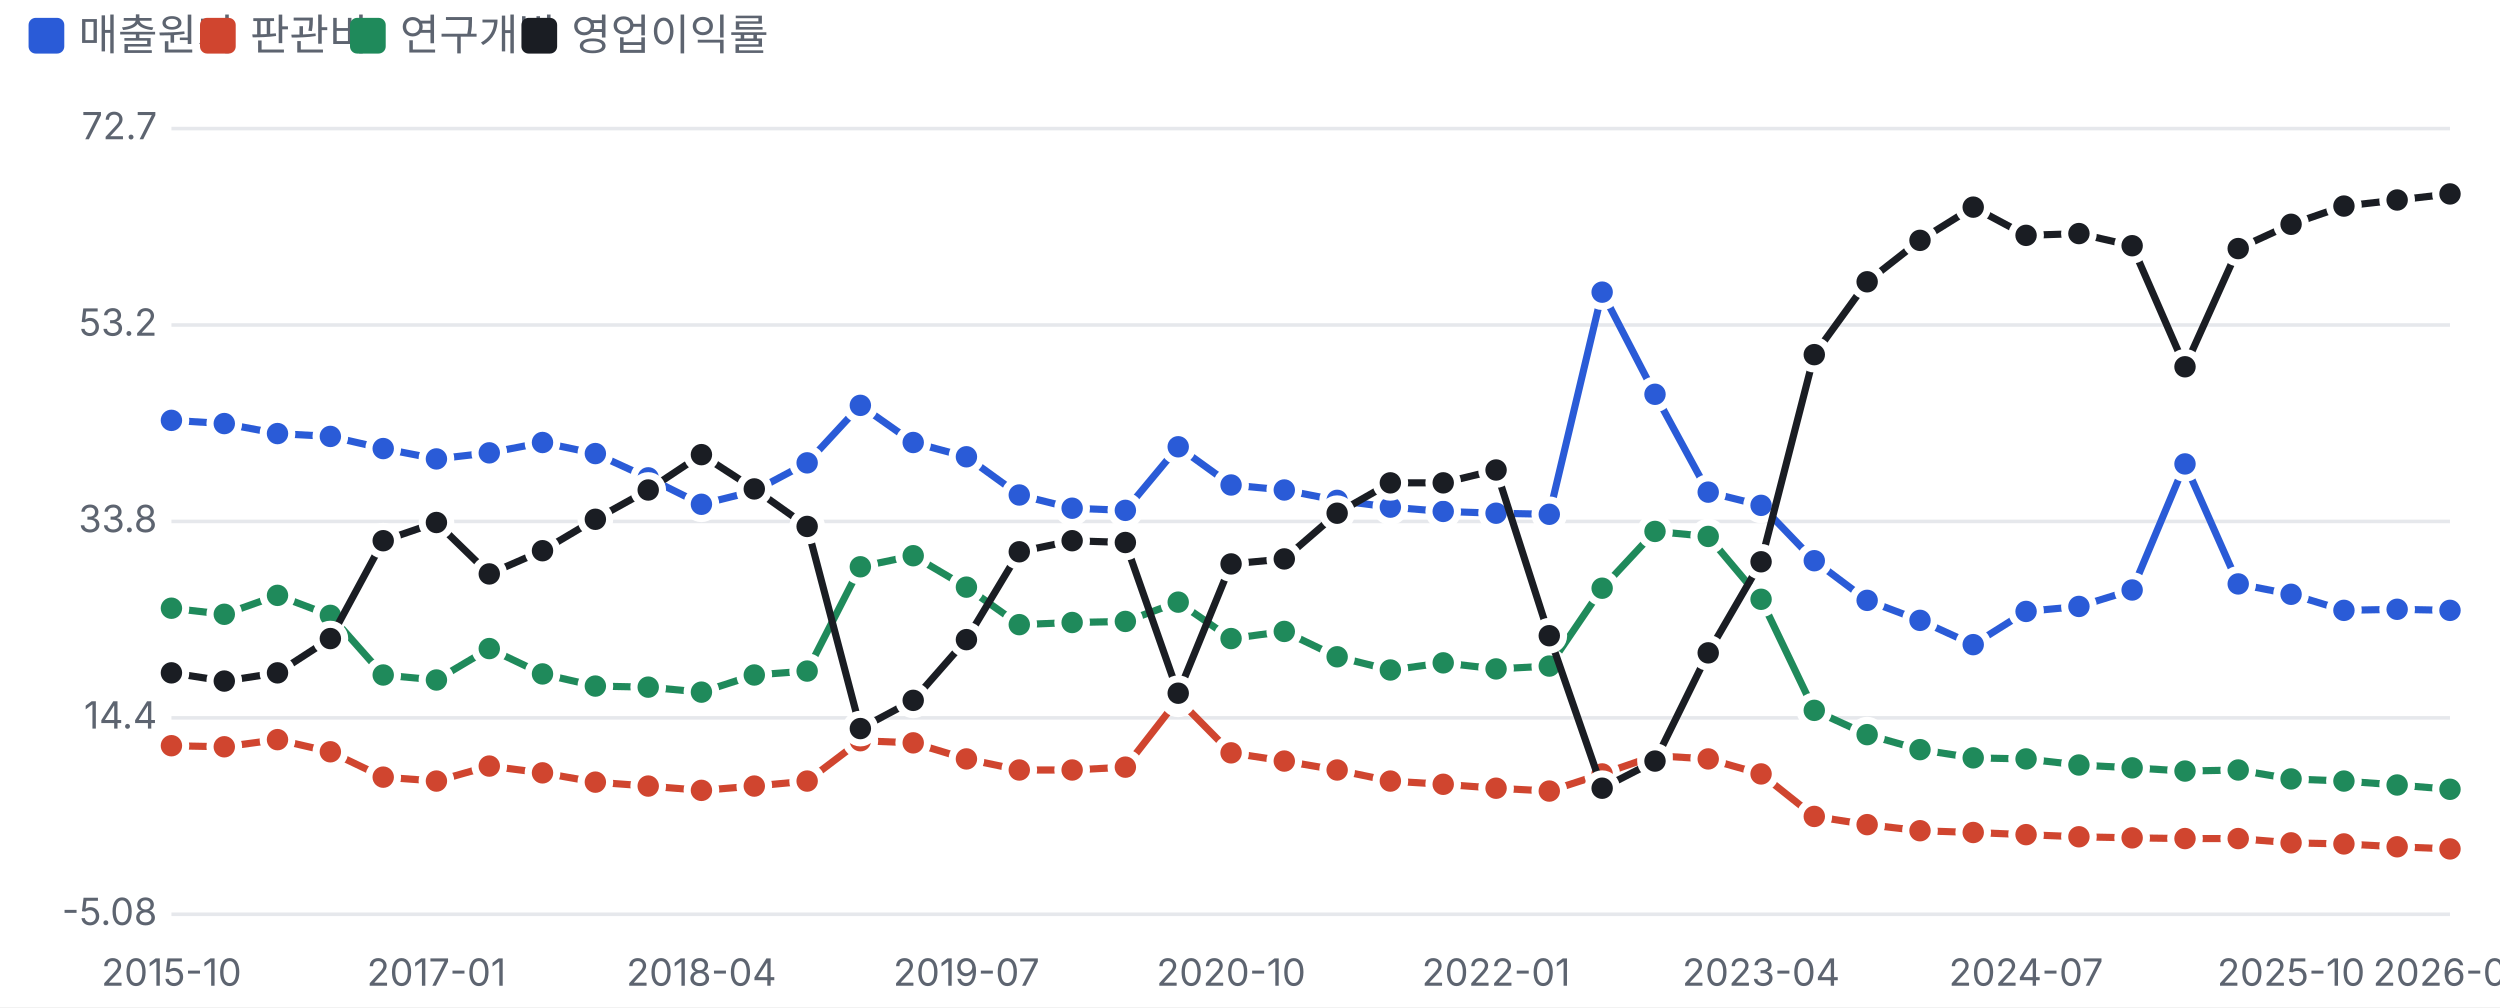
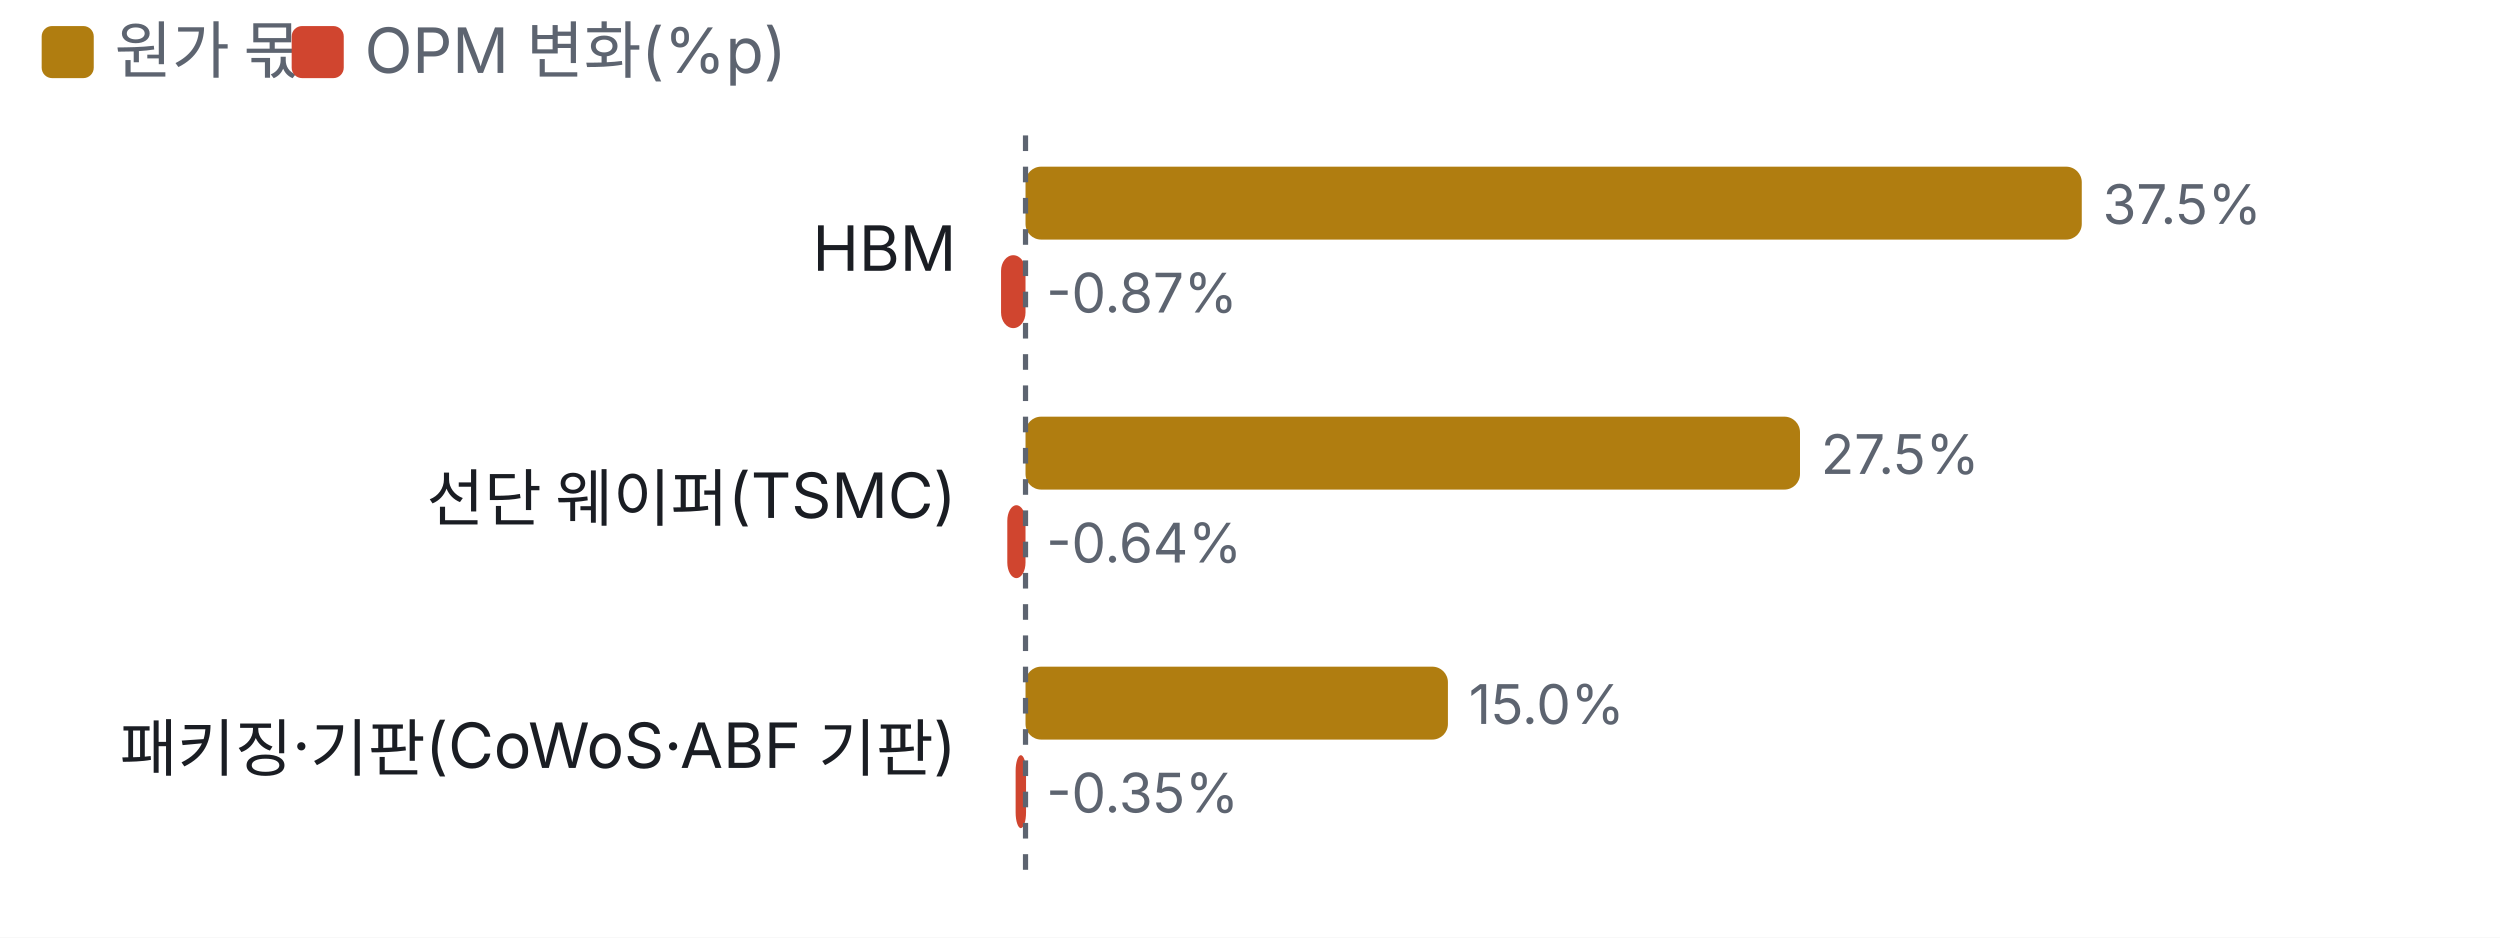
- <svg xmlns="http://www.w3.org/2000/svg" viewBox="0 0 700 282" width="700" height="282">
+ <svg xmlns="http://www.w3.org/2000/svg" viewBox="0 0 480 180" width="480" height="180">
  <style>text{fill:#5d6470;font-size:10.5px;font-family:-apple-system,'Apple SD Gothic Neo','Malgun Gothic',sans-serif}</style>
  <rect width="100%" height="100%" fill="#ffffff" />
-   <rect x="8" y="5" width="10" height="10" rx="2" fill="#2a5bd7" />
-   <text x="22" y="14" style="font-size:12px">매출원가</text>
+   <rect x="8" y="5" width="10" height="10" rx="2" fill="#b07d10" />
+   <text x="22" y="14" style="font-size:12px">원가 몫</text>
  <rect x="56" y="5" width="10" height="10" rx="2" fill="#d0452f" />
-   <text x="70" y="14" style="font-size:12px">판관비</text>
-   <rect x="98" y="5" width="10" height="10" rx="2" fill="#1f8a5b" />
-   <text x="112" y="14" style="font-size:12px">연구개발</text>
-   <rect x="146" y="5" width="10" height="10" rx="2" fill="#1a1d23" />
-   <text x="160" y="14" style="font-size:12px">영업이익률</text>
+   <text x="70" y="14" style="font-size:12px">OPM 변화(%p)</text>
  <g transform="translate(0,22)">
-     <line x1="48" x2="686" y1="234.0" y2="234.0" stroke="#e6e8ec" />
-     <text x="44" y="237.0" text-anchor="end">-5.08</text>
-     <line x1="48" x2="686" y1="179.0" y2="179.0" stroke="#e6e8ec" />
-     <text x="44" y="182.0" text-anchor="end">14.4</text>
-     <line x1="48" x2="686" y1="124.0" y2="124.0" stroke="#e6e8ec" />
-     <text x="44" y="127.0" text-anchor="end">33.8</text>
-     <line x1="48" x2="686" y1="69.0" y2="69.0" stroke="#e6e8ec" />
-     <text x="44" y="72.0" text-anchor="end">53.2</text>
-     <line x1="48" x2="686" y1="14.0" y2="14.0" stroke="#e6e8ec" />
-     <text x="44" y="17.0" text-anchor="end">72.7</text>
-     <text x="48.0" y="254" text-anchor="middle">2015-10</text>
-     <text x="122.2" y="254" text-anchor="middle">2017-01</text>
-     <text x="196.4" y="254" text-anchor="middle">2018-04</text>
-     <text x="270.6" y="254" text-anchor="middle">2019-07</text>
-     <text x="344.7" y="254" text-anchor="middle">2020-10</text>
-     <text x="418.9" y="254" text-anchor="middle">2022-01</text>
-     <text x="493.1" y="254" text-anchor="middle">2023-04</text>
-     <text x="567.3" y="254" text-anchor="middle">2024-07</text>
-     <text x="641.5" y="254" text-anchor="middle">2025-10</text>
-     <text x="686.0" y="254" text-anchor="middle">2026-07</text>
-     <polyline fill="none" stroke="#2a5bd7" stroke-width="2" points="48.0,95.7 62.8,96.6 77.7,99.4 92.5,100.2 107.3,103.6 122.2,106.5 137.0,104.8 151.9,101.9 166.7,105.0 181.5,111.8 196.4,119.2 211.2,115.5 226.0,107.6 240.9,91.5 255.7,101.9 270.6,105.9 285.4,116.6 300.2,120.3 315.1,120.9 329.9,103.1 344.7,113.8 359.6,115.2 374.4,118.1 389.3,120.0 404.1,121.2 418.9,121.7 433.8,122.0 448.6,59.8 463.4,88.4 478.3,115.8 493.1,119.5 508.0,135.0 522.8,146.1 537.6,151.7 552.5,158.5 567.3,149.2 582.1,147.8 597.0,143.2 611.8,107.9 626.7,141.5 641.5,144.4 656.3,148.9 671.2,148.6 686.0,148.9" />
-     <circle cx="48.0" cy="95.7" r="4" fill="#2a5bd7" stroke="#fff" stroke-width="2" />
-     <circle cx="62.8" cy="96.6" r="4" fill="#2a5bd7" stroke="#fff" stroke-width="2" />
-     <circle cx="77.7" cy="99.4" r="4" fill="#2a5bd7" stroke="#fff" stroke-width="2" />
-     <circle cx="92.5" cy="100.2" r="4" fill="#2a5bd7" stroke="#fff" stroke-width="2" />
-     <circle cx="107.3" cy="103.6" r="4" fill="#2a5bd7" stroke="#fff" stroke-width="2" />
-     <circle cx="122.2" cy="106.5" r="4" fill="#2a5bd7" stroke="#fff" stroke-width="2" />
-     <circle cx="137.0" cy="104.8" r="4" fill="#2a5bd7" stroke="#fff" stroke-width="2" />
-     <circle cx="151.9" cy="101.9" r="4" fill="#2a5bd7" stroke="#fff" stroke-width="2" />
-     <circle cx="166.7" cy="105.0" r="4" fill="#2a5bd7" stroke="#fff" stroke-width="2" />
-     <circle cx="181.5" cy="111.8" r="4" fill="#2a5bd7" stroke="#fff" stroke-width="2" />
-     <circle cx="196.4" cy="119.2" r="4" fill="#2a5bd7" stroke="#fff" stroke-width="2" />
-     <circle cx="211.2" cy="115.5" r="4" fill="#2a5bd7" stroke="#fff" stroke-width="2" />
-     <circle cx="226.0" cy="107.6" r="4" fill="#2a5bd7" stroke="#fff" stroke-width="2" />
-     <circle cx="240.9" cy="91.5" r="4" fill="#2a5bd7" stroke="#fff" stroke-width="2" />
-     <circle cx="255.7" cy="101.9" r="4" fill="#2a5bd7" stroke="#fff" stroke-width="2" />
-     <circle cx="270.6" cy="105.9" r="4" fill="#2a5bd7" stroke="#fff" stroke-width="2" />
-     <circle cx="285.4" cy="116.6" r="4" fill="#2a5bd7" stroke="#fff" stroke-width="2" />
-     <circle cx="300.2" cy="120.3" r="4" fill="#2a5bd7" stroke="#fff" stroke-width="2" />
-     <circle cx="315.1" cy="120.9" r="4" fill="#2a5bd7" stroke="#fff" stroke-width="2" />
-     <circle cx="329.9" cy="103.1" r="4" fill="#2a5bd7" stroke="#fff" stroke-width="2" />
-     <circle cx="344.7" cy="113.8" r="4" fill="#2a5bd7" stroke="#fff" stroke-width="2" />
-     <circle cx="359.6" cy="115.2" r="4" fill="#2a5bd7" stroke="#fff" stroke-width="2" />
-     <circle cx="374.4" cy="118.1" r="4" fill="#2a5bd7" stroke="#fff" stroke-width="2" />
-     <circle cx="389.3" cy="120.0" r="4" fill="#2a5bd7" stroke="#fff" stroke-width="2" />
-     <circle cx="404.1" cy="121.2" r="4" fill="#2a5bd7" stroke="#fff" stroke-width="2" />
-     <circle cx="418.9" cy="121.7" r="4" fill="#2a5bd7" stroke="#fff" stroke-width="2" />
-     <circle cx="433.8" cy="122.0" r="4" fill="#2a5bd7" stroke="#fff" stroke-width="2" />
-     <circle cx="448.6" cy="59.8" r="4" fill="#2a5bd7" stroke="#fff" stroke-width="2" />
-     <circle cx="463.4" cy="88.4" r="4" fill="#2a5bd7" stroke="#fff" stroke-width="2" />
-     <circle cx="478.3" cy="115.8" r="4" fill="#2a5bd7" stroke="#fff" stroke-width="2" />
-     <circle cx="493.1" cy="119.5" r="4" fill="#2a5bd7" stroke="#fff" stroke-width="2" />
-     <circle cx="508.0" cy="135.0" r="4" fill="#2a5bd7" stroke="#fff" stroke-width="2" />
-     <circle cx="522.8" cy="146.1" r="4" fill="#2a5bd7" stroke="#fff" stroke-width="2" />
-     <circle cx="537.6" cy="151.7" r="4" fill="#2a5bd7" stroke="#fff" stroke-width="2" />
-     <circle cx="552.5" cy="158.5" r="4" fill="#2a5bd7" stroke="#fff" stroke-width="2" />
-     <circle cx="567.3" cy="149.2" r="4" fill="#2a5bd7" stroke="#fff" stroke-width="2" />
-     <circle cx="582.1" cy="147.8" r="4" fill="#2a5bd7" stroke="#fff" stroke-width="2" />
-     <circle cx="597.0" cy="143.2" r="4" fill="#2a5bd7" stroke="#fff" stroke-width="2" />
-     <circle cx="611.8" cy="107.9" r="4" fill="#2a5bd7" stroke="#fff" stroke-width="2" />
-     <circle cx="626.7" cy="141.5" r="4" fill="#2a5bd7" stroke="#fff" stroke-width="2" />
-     <circle cx="641.5" cy="144.4" r="4" fill="#2a5bd7" stroke="#fff" stroke-width="2" />
-     <circle cx="656.3" cy="148.9" r="4" fill="#2a5bd7" stroke="#fff" stroke-width="2" />
-     <circle cx="671.2" cy="148.6" r="4" fill="#2a5bd7" stroke="#fff" stroke-width="2" />
-     <circle cx="686.0" cy="148.9" r="4" fill="#2a5bd7" stroke="#fff" stroke-width="2" />
-     <polyline fill="none" stroke="#d0452f" stroke-width="2" points="48.0,186.8 62.8,187.1 77.7,185.1 92.5,188.5 107.3,195.6 122.2,196.7 137.0,192.5 151.9,194.4 166.7,197.0 181.5,198.1 196.4,199.3 211.2,198.1 226.0,196.7 240.9,185.4 255.7,186.0 270.6,190.5 285.4,193.6 300.2,193.6 315.1,192.8 329.9,173.8 344.7,188.8 359.6,191.1 374.4,193.6 389.3,196.7 404.1,197.6 418.9,198.7 433.8,199.5 448.6,194.7 463.4,189.6 478.3,190.5 493.1,194.7 508.0,206.6 522.8,208.9 537.6,210.6 552.5,211.1 567.3,211.7 582.1,212.3 597.0,212.6 611.8,212.8 626.7,212.8 641.5,214.0 656.3,214.3 671.2,215.1 686.0,215.7" />
-     <circle cx="48.0" cy="186.8" r="4" fill="#d0452f" stroke="#fff" stroke-width="2" />
-     <circle cx="62.8" cy="187.1" r="4" fill="#d0452f" stroke="#fff" stroke-width="2" />
-     <circle cx="77.7" cy="185.1" r="4" fill="#d0452f" stroke="#fff" stroke-width="2" />
-     <circle cx="92.5" cy="188.5" r="4" fill="#d0452f" stroke="#fff" stroke-width="2" />
-     <circle cx="107.3" cy="195.6" r="4" fill="#d0452f" stroke="#fff" stroke-width="2" />
-     <circle cx="122.2" cy="196.7" r="4" fill="#d0452f" stroke="#fff" stroke-width="2" />
-     <circle cx="137.0" cy="192.5" r="4" fill="#d0452f" stroke="#fff" stroke-width="2" />
-     <circle cx="151.9" cy="194.4" r="4" fill="#d0452f" stroke="#fff" stroke-width="2" />
-     <circle cx="166.7" cy="197.0" r="4" fill="#d0452f" stroke="#fff" stroke-width="2" />
-     <circle cx="181.5" cy="198.1" r="4" fill="#d0452f" stroke="#fff" stroke-width="2" />
-     <circle cx="196.4" cy="199.3" r="4" fill="#d0452f" stroke="#fff" stroke-width="2" />
-     <circle cx="211.2" cy="198.1" r="4" fill="#d0452f" stroke="#fff" stroke-width="2" />
-     <circle cx="226.0" cy="196.7" r="4" fill="#d0452f" stroke="#fff" stroke-width="2" />
-     <circle cx="240.9" cy="185.4" r="4" fill="#d0452f" stroke="#fff" stroke-width="2" />
-     <circle cx="255.7" cy="186.0" r="4" fill="#d0452f" stroke="#fff" stroke-width="2" />
-     <circle cx="270.6" cy="190.5" r="4" fill="#d0452f" stroke="#fff" stroke-width="2" />
-     <circle cx="285.4" cy="193.6" r="4" fill="#d0452f" stroke="#fff" stroke-width="2" />
-     <circle cx="300.2" cy="193.6" r="4" fill="#d0452f" stroke="#fff" stroke-width="2" />
-     <circle cx="315.1" cy="192.8" r="4" fill="#d0452f" stroke="#fff" stroke-width="2" />
-     <circle cx="329.9" cy="173.8" r="4" fill="#d0452f" stroke="#fff" stroke-width="2" />
-     <circle cx="344.7" cy="188.8" r="4" fill="#d0452f" stroke="#fff" stroke-width="2" />
-     <circle cx="359.6" cy="191.1" r="4" fill="#d0452f" stroke="#fff" stroke-width="2" />
-     <circle cx="374.4" cy="193.6" r="4" fill="#d0452f" stroke="#fff" stroke-width="2" />
-     <circle cx="389.3" cy="196.7" r="4" fill="#d0452f" stroke="#fff" stroke-width="2" />
-     <circle cx="404.1" cy="197.6" r="4" fill="#d0452f" stroke="#fff" stroke-width="2" />
-     <circle cx="418.9" cy="198.7" r="4" fill="#d0452f" stroke="#fff" stroke-width="2" />
-     <circle cx="433.8" cy="199.5" r="4" fill="#d0452f" stroke="#fff" stroke-width="2" />
-     <circle cx="448.6" cy="194.7" r="4" fill="#d0452f" stroke="#fff" stroke-width="2" />
-     <circle cx="463.4" cy="189.6" r="4" fill="#d0452f" stroke="#fff" stroke-width="2" />
-     <circle cx="478.3" cy="190.5" r="4" fill="#d0452f" stroke="#fff" stroke-width="2" />
-     <circle cx="493.1" cy="194.7" r="4" fill="#d0452f" stroke="#fff" stroke-width="2" />
-     <circle cx="508.0" cy="206.6" r="4" fill="#d0452f" stroke="#fff" stroke-width="2" />
-     <circle cx="522.8" cy="208.9" r="4" fill="#d0452f" stroke="#fff" stroke-width="2" />
-     <circle cx="537.6" cy="210.6" r="4" fill="#d0452f" stroke="#fff" stroke-width="2" />
-     <circle cx="552.5" cy="211.1" r="4" fill="#d0452f" stroke="#fff" stroke-width="2" />
-     <circle cx="567.3" cy="211.7" r="4" fill="#d0452f" stroke="#fff" stroke-width="2" />
-     <circle cx="582.1" cy="212.3" r="4" fill="#d0452f" stroke="#fff" stroke-width="2" />
-     <circle cx="597.0" cy="212.6" r="4" fill="#d0452f" stroke="#fff" stroke-width="2" />
-     <circle cx="611.8" cy="212.8" r="4" fill="#d0452f" stroke="#fff" stroke-width="2" />
-     <circle cx="626.7" cy="212.8" r="4" fill="#d0452f" stroke="#fff" stroke-width="2" />
-     <circle cx="641.5" cy="214.0" r="4" fill="#d0452f" stroke="#fff" stroke-width="2" />
-     <circle cx="656.3" cy="214.3" r="4" fill="#d0452f" stroke="#fff" stroke-width="2" />
-     <circle cx="671.2" cy="215.1" r="4" fill="#d0452f" stroke="#fff" stroke-width="2" />
-     <circle cx="686.0" cy="215.7" r="4" fill="#d0452f" stroke="#fff" stroke-width="2" />
-     <polyline fill="none" stroke="#1f8a5b" stroke-width="2" points="48.0,148.3 62.8,150.0 77.7,144.7 92.5,150.3 107.3,167.0 122.2,168.4 137.0,159.6 151.9,166.7 166.7,170.1 181.5,170.4 196.4,171.8 211.2,167.0 226.0,165.9 240.9,136.7 255.7,133.6 270.6,142.4 285.4,152.9 300.2,152.3 315.1,152.0 329.9,146.6 344.7,156.8 359.6,154.8 374.4,161.9 389.3,165.6 404.1,163.6 418.9,165.3 433.8,164.5 448.6,142.7 463.4,126.8 478.3,128.2 493.1,145.8 508.0,176.9 522.8,183.7 537.6,187.9 552.5,190.2 567.3,190.5 582.1,192.2 597.0,193.0 611.8,193.9 626.7,193.6 641.5,196.1 656.3,196.7 671.2,197.8 686.0,199.0" />
-     <circle cx="48.0" cy="148.3" r="4" fill="#1f8a5b" stroke="#fff" stroke-width="2" />
-     <circle cx="62.8" cy="150.0" r="4" fill="#1f8a5b" stroke="#fff" stroke-width="2" />
-     <circle cx="77.7" cy="144.7" r="4" fill="#1f8a5b" stroke="#fff" stroke-width="2" />
-     <circle cx="92.5" cy="150.3" r="4" fill="#1f8a5b" stroke="#fff" stroke-width="2" />
-     <circle cx="107.3" cy="167.0" r="4" fill="#1f8a5b" stroke="#fff" stroke-width="2" />
-     <circle cx="122.2" cy="168.4" r="4" fill="#1f8a5b" stroke="#fff" stroke-width="2" />
-     <circle cx="137.0" cy="159.6" r="4" fill="#1f8a5b" stroke="#fff" stroke-width="2" />
-     <circle cx="151.9" cy="166.7" r="4" fill="#1f8a5b" stroke="#fff" stroke-width="2" />
-     <circle cx="166.7" cy="170.1" r="4" fill="#1f8a5b" stroke="#fff" stroke-width="2" />
-     <circle cx="181.5" cy="170.4" r="4" fill="#1f8a5b" stroke="#fff" stroke-width="2" />
-     <circle cx="196.4" cy="171.8" r="4" fill="#1f8a5b" stroke="#fff" stroke-width="2" />
-     <circle cx="211.2" cy="167.0" r="4" fill="#1f8a5b" stroke="#fff" stroke-width="2" />
-     <circle cx="226.0" cy="165.9" r="4" fill="#1f8a5b" stroke="#fff" stroke-width="2" />
-     <circle cx="240.9" cy="136.7" r="4" fill="#1f8a5b" stroke="#fff" stroke-width="2" />
-     <circle cx="255.7" cy="133.6" r="4" fill="#1f8a5b" stroke="#fff" stroke-width="2" />
-     <circle cx="270.6" cy="142.4" r="4" fill="#1f8a5b" stroke="#fff" stroke-width="2" />
-     <circle cx="285.4" cy="152.9" r="4" fill="#1f8a5b" stroke="#fff" stroke-width="2" />
-     <circle cx="300.2" cy="152.3" r="4" fill="#1f8a5b" stroke="#fff" stroke-width="2" />
-     <circle cx="315.1" cy="152.0" r="4" fill="#1f8a5b" stroke="#fff" stroke-width="2" />
-     <circle cx="329.9" cy="146.6" r="4" fill="#1f8a5b" stroke="#fff" stroke-width="2" />
-     <circle cx="344.7" cy="156.8" r="4" fill="#1f8a5b" stroke="#fff" stroke-width="2" />
-     <circle cx="359.6" cy="154.8" r="4" fill="#1f8a5b" stroke="#fff" stroke-width="2" />
-     <circle cx="374.4" cy="161.9" r="4" fill="#1f8a5b" stroke="#fff" stroke-width="2" />
-     <circle cx="389.3" cy="165.6" r="4" fill="#1f8a5b" stroke="#fff" stroke-width="2" />
-     <circle cx="404.1" cy="163.6" r="4" fill="#1f8a5b" stroke="#fff" stroke-width="2" />
-     <circle cx="418.9" cy="165.3" r="4" fill="#1f8a5b" stroke="#fff" stroke-width="2" />
-     <circle cx="433.8" cy="164.5" r="4" fill="#1f8a5b" stroke="#fff" stroke-width="2" />
-     <circle cx="448.6" cy="142.7" r="4" fill="#1f8a5b" stroke="#fff" stroke-width="2" />
-     <circle cx="463.4" cy="126.8" r="4" fill="#1f8a5b" stroke="#fff" stroke-width="2" />
-     <circle cx="478.3" cy="128.2" r="4" fill="#1f8a5b" stroke="#fff" stroke-width="2" />
-     <circle cx="493.1" cy="145.8" r="4" fill="#1f8a5b" stroke="#fff" stroke-width="2" />
-     <circle cx="508.0" cy="176.9" r="4" fill="#1f8a5b" stroke="#fff" stroke-width="2" />
-     <circle cx="522.8" cy="183.7" r="4" fill="#1f8a5b" stroke="#fff" stroke-width="2" />
-     <circle cx="537.6" cy="187.9" r="4" fill="#1f8a5b" stroke="#fff" stroke-width="2" />
-     <circle cx="552.5" cy="190.2" r="4" fill="#1f8a5b" stroke="#fff" stroke-width="2" />
-     <circle cx="567.3" cy="190.5" r="4" fill="#1f8a5b" stroke="#fff" stroke-width="2" />
-     <circle cx="582.1" cy="192.2" r="4" fill="#1f8a5b" stroke="#fff" stroke-width="2" />
-     <circle cx="597.0" cy="193.0" r="4" fill="#1f8a5b" stroke="#fff" stroke-width="2" />
-     <circle cx="611.8" cy="193.9" r="4" fill="#1f8a5b" stroke="#fff" stroke-width="2" />
-     <circle cx="626.7" cy="193.6" r="4" fill="#1f8a5b" stroke="#fff" stroke-width="2" />
-     <circle cx="641.5" cy="196.1" r="4" fill="#1f8a5b" stroke="#fff" stroke-width="2" />
-     <circle cx="656.3" cy="196.7" r="4" fill="#1f8a5b" stroke="#fff" stroke-width="2" />
-     <circle cx="671.2" cy="197.8" r="4" fill="#1f8a5b" stroke="#fff" stroke-width="2" />
-     <circle cx="686.0" cy="199.0" r="4" fill="#1f8a5b" stroke="#fff" stroke-width="2" />
-     <polyline fill="none" stroke="#1a1d23" stroke-width="2" points="48.0,166.4 62.8,168.7 77.7,166.4 92.5,156.8 107.3,129.4 122.2,124.3 137.0,138.7 151.9,132.2 166.7,123.4 181.5,115.2 196.4,105.3 211.2,114.9 226.0,125.4 240.9,182.0 255.7,174.1 270.6,157.1 285.4,132.5 300.2,129.4 315.1,129.9 329.9,172.1 344.7,135.9 359.6,134.5 374.4,121.7 389.3,113.2 404.1,113.2 418.9,109.6 433.8,156.0 448.6,198.7 463.4,191.1 478.3,160.8 493.1,135.3 508.0,77.3 522.8,56.9 537.6,45.3 552.5,36.0 567.3,43.9 582.1,43.4 597.0,46.8 611.8,80.7 626.7,47.6 641.5,40.8 656.3,35.7 671.2,34.0 686.0,32.3" />
-     <circle cx="48.0" cy="166.4" r="4" fill="#1a1d23" stroke="#fff" stroke-width="2" />
-     <circle cx="62.8" cy="168.7" r="4" fill="#1a1d23" stroke="#fff" stroke-width="2" />
-     <circle cx="77.7" cy="166.4" r="4" fill="#1a1d23" stroke="#fff" stroke-width="2" />
-     <circle cx="92.5" cy="156.8" r="4" fill="#1a1d23" stroke="#fff" stroke-width="2" />
-     <circle cx="107.3" cy="129.4" r="4" fill="#1a1d23" stroke="#fff" stroke-width="2" />
-     <circle cx="122.2" cy="124.3" r="4" fill="#1a1d23" stroke="#fff" stroke-width="2" />
-     <circle cx="137.0" cy="138.7" r="4" fill="#1a1d23" stroke="#fff" stroke-width="2" />
-     <circle cx="151.9" cy="132.2" r="4" fill="#1a1d23" stroke="#fff" stroke-width="2" />
-     <circle cx="166.7" cy="123.4" r="4" fill="#1a1d23" stroke="#fff" stroke-width="2" />
-     <circle cx="181.5" cy="115.2" r="4" fill="#1a1d23" stroke="#fff" stroke-width="2" />
-     <circle cx="196.4" cy="105.3" r="4" fill="#1a1d23" stroke="#fff" stroke-width="2" />
-     <circle cx="211.2" cy="114.9" r="4" fill="#1a1d23" stroke="#fff" stroke-width="2" />
-     <circle cx="226.0" cy="125.4" r="4" fill="#1a1d23" stroke="#fff" stroke-width="2" />
-     <circle cx="240.9" cy="182.0" r="4" fill="#1a1d23" stroke="#fff" stroke-width="2" />
-     <circle cx="255.7" cy="174.1" r="4" fill="#1a1d23" stroke="#fff" stroke-width="2" />
-     <circle cx="270.6" cy="157.1" r="4" fill="#1a1d23" stroke="#fff" stroke-width="2" />
-     <circle cx="285.4" cy="132.5" r="4" fill="#1a1d23" stroke="#fff" stroke-width="2" />
-     <circle cx="300.2" cy="129.4" r="4" fill="#1a1d23" stroke="#fff" stroke-width="2" />
-     <circle cx="315.1" cy="129.9" r="4" fill="#1a1d23" stroke="#fff" stroke-width="2" />
-     <circle cx="329.9" cy="172.1" r="4" fill="#1a1d23" stroke="#fff" stroke-width="2" />
-     <circle cx="344.7" cy="135.9" r="4" fill="#1a1d23" stroke="#fff" stroke-width="2" />
-     <circle cx="359.6" cy="134.5" r="4" fill="#1a1d23" stroke="#fff" stroke-width="2" />
-     <circle cx="374.4" cy="121.7" r="4" fill="#1a1d23" stroke="#fff" stroke-width="2" />
-     <circle cx="389.3" cy="113.2" r="4" fill="#1a1d23" stroke="#fff" stroke-width="2" />
-     <circle cx="404.1" cy="113.2" r="4" fill="#1a1d23" stroke="#fff" stroke-width="2" />
-     <circle cx="418.9" cy="109.6" r="4" fill="#1a1d23" stroke="#fff" stroke-width="2" />
-     <circle cx="433.8" cy="156.0" r="4" fill="#1a1d23" stroke="#fff" stroke-width="2" />
-     <circle cx="448.6" cy="198.7" r="4" fill="#1a1d23" stroke="#fff" stroke-width="2" />
-     <circle cx="463.4" cy="191.1" r="4" fill="#1a1d23" stroke="#fff" stroke-width="2" />
-     <circle cx="478.3" cy="160.8" r="4" fill="#1a1d23" stroke="#fff" stroke-width="2" />
-     <circle cx="493.1" cy="135.3" r="4" fill="#1a1d23" stroke="#fff" stroke-width="2" />
-     <circle cx="508.0" cy="77.3" r="4" fill="#1a1d23" stroke="#fff" stroke-width="2" />
-     <circle cx="522.8" cy="56.9" r="4" fill="#1a1d23" stroke="#fff" stroke-width="2" />
-     <circle cx="537.6" cy="45.3" r="4" fill="#1a1d23" stroke="#fff" stroke-width="2" />
-     <circle cx="552.5" cy="36.0" r="4" fill="#1a1d23" stroke="#fff" stroke-width="2" />
-     <circle cx="567.3" cy="43.9" r="4" fill="#1a1d23" stroke="#fff" stroke-width="2" />
-     <circle cx="582.1" cy="43.4" r="4" fill="#1a1d23" stroke="#fff" stroke-width="2" />
-     <circle cx="597.0" cy="46.8" r="4" fill="#1a1d23" stroke="#fff" stroke-width="2" />
-     <circle cx="611.8" cy="80.7" r="4" fill="#1a1d23" stroke="#fff" stroke-width="2" />
-     <circle cx="626.7" cy="47.6" r="4" fill="#1a1d23" stroke="#fff" stroke-width="2" />
-     <circle cx="641.5" cy="40.8" r="4" fill="#1a1d23" stroke="#fff" stroke-width="2" />
-     <circle cx="656.3" cy="35.7" r="4" fill="#1a1d23" stroke="#fff" stroke-width="2" />
-     <circle cx="671.2" cy="34.0" r="4" fill="#1a1d23" stroke="#fff" stroke-width="2" />
-     <circle cx="686.0" cy="32.3" r="4" fill="#1a1d23" stroke="#fff" stroke-width="2" />
+     <text x="183.6" y="30" text-anchor="end" style="fill:#1a1d23;font-size:12px">
+       <tspan x="183.6" dy="0">HBM</tspan>
+     </text>
+     <rect x="196.9" y="10" width="202.8" height="14" rx="3" fill="#b07d10" />
+     <text x="403.7" y="21">37.5%</text>
+     <rect x="192.2" y="27" width="4.7" height="14" rx="3" fill="#d0452f" />
+     <text x="200.9" y="38">-0.87%</text>
+     <text x="183.6" y="78" text-anchor="end" style="fill:#1a1d23;font-size:12px">
+       <tspan x="183.6" dy="0">선단 웨이퍼(TSMC)</tspan>
+     </text>
+     <rect x="196.9" y="58" width="148.7" height="14" rx="3" fill="#b07d10" />
+     <text x="349.6" y="69">27.5%</text>
+     <rect x="193.4" y="75" width="3.5" height="14" rx="3" fill="#d0452f" />
+     <text x="200.9" y="86">-0.64%</text>
+     <text x="183.6" y="126" text-anchor="end" style="fill:#1a1d23;font-size:12px">
+       <tspan x="183.6" dy="0">패키징·기판(CoWoS·ABF 기판)</tspan>
+     </text>
+     <rect x="196.9" y="106" width="81.1" height="14" rx="3" fill="#b07d10" />
+     <text x="282.0" y="117">15.0%</text>
+     <rect x="195.0" y="123" width="2.0" height="14" rx="3" fill="#d0452f" />
+     <text x="200.9" y="134">-0.35%</text>
+     <line x1="196.9" x2="196.9" y1="4" y2="148" stroke="#5d6470" stroke-dasharray="3 3" />
  </g>
</svg>
